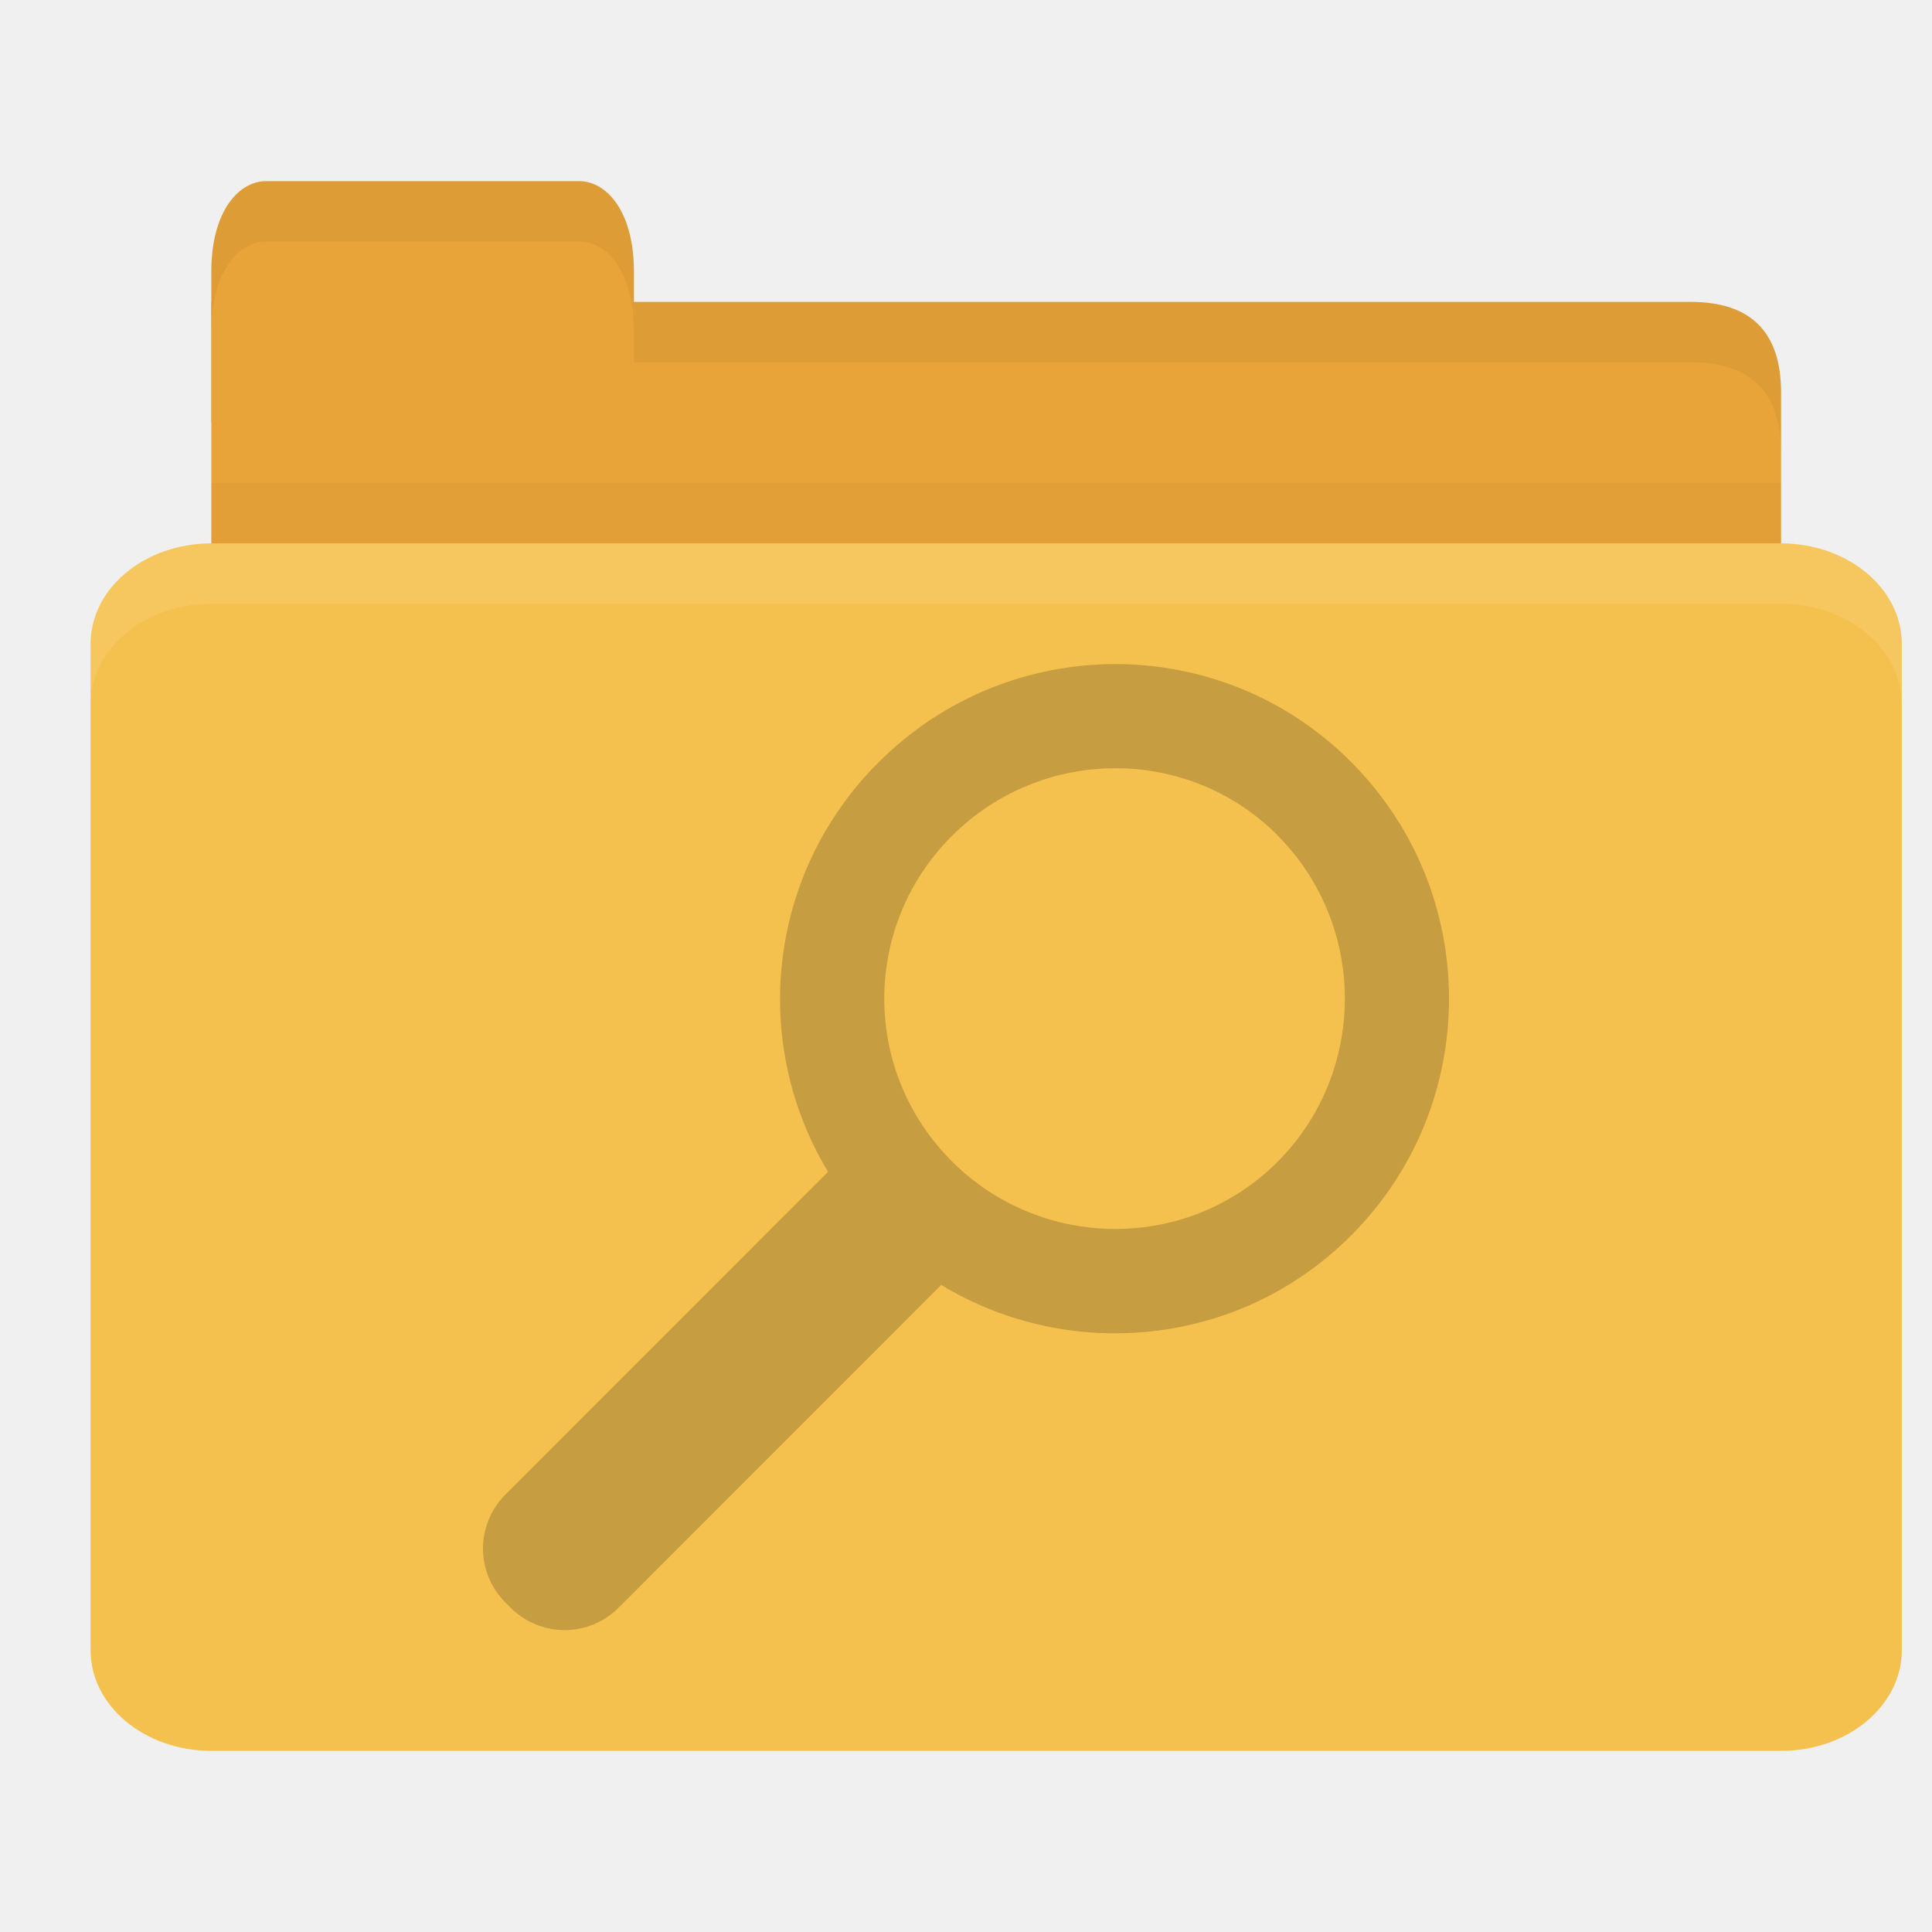
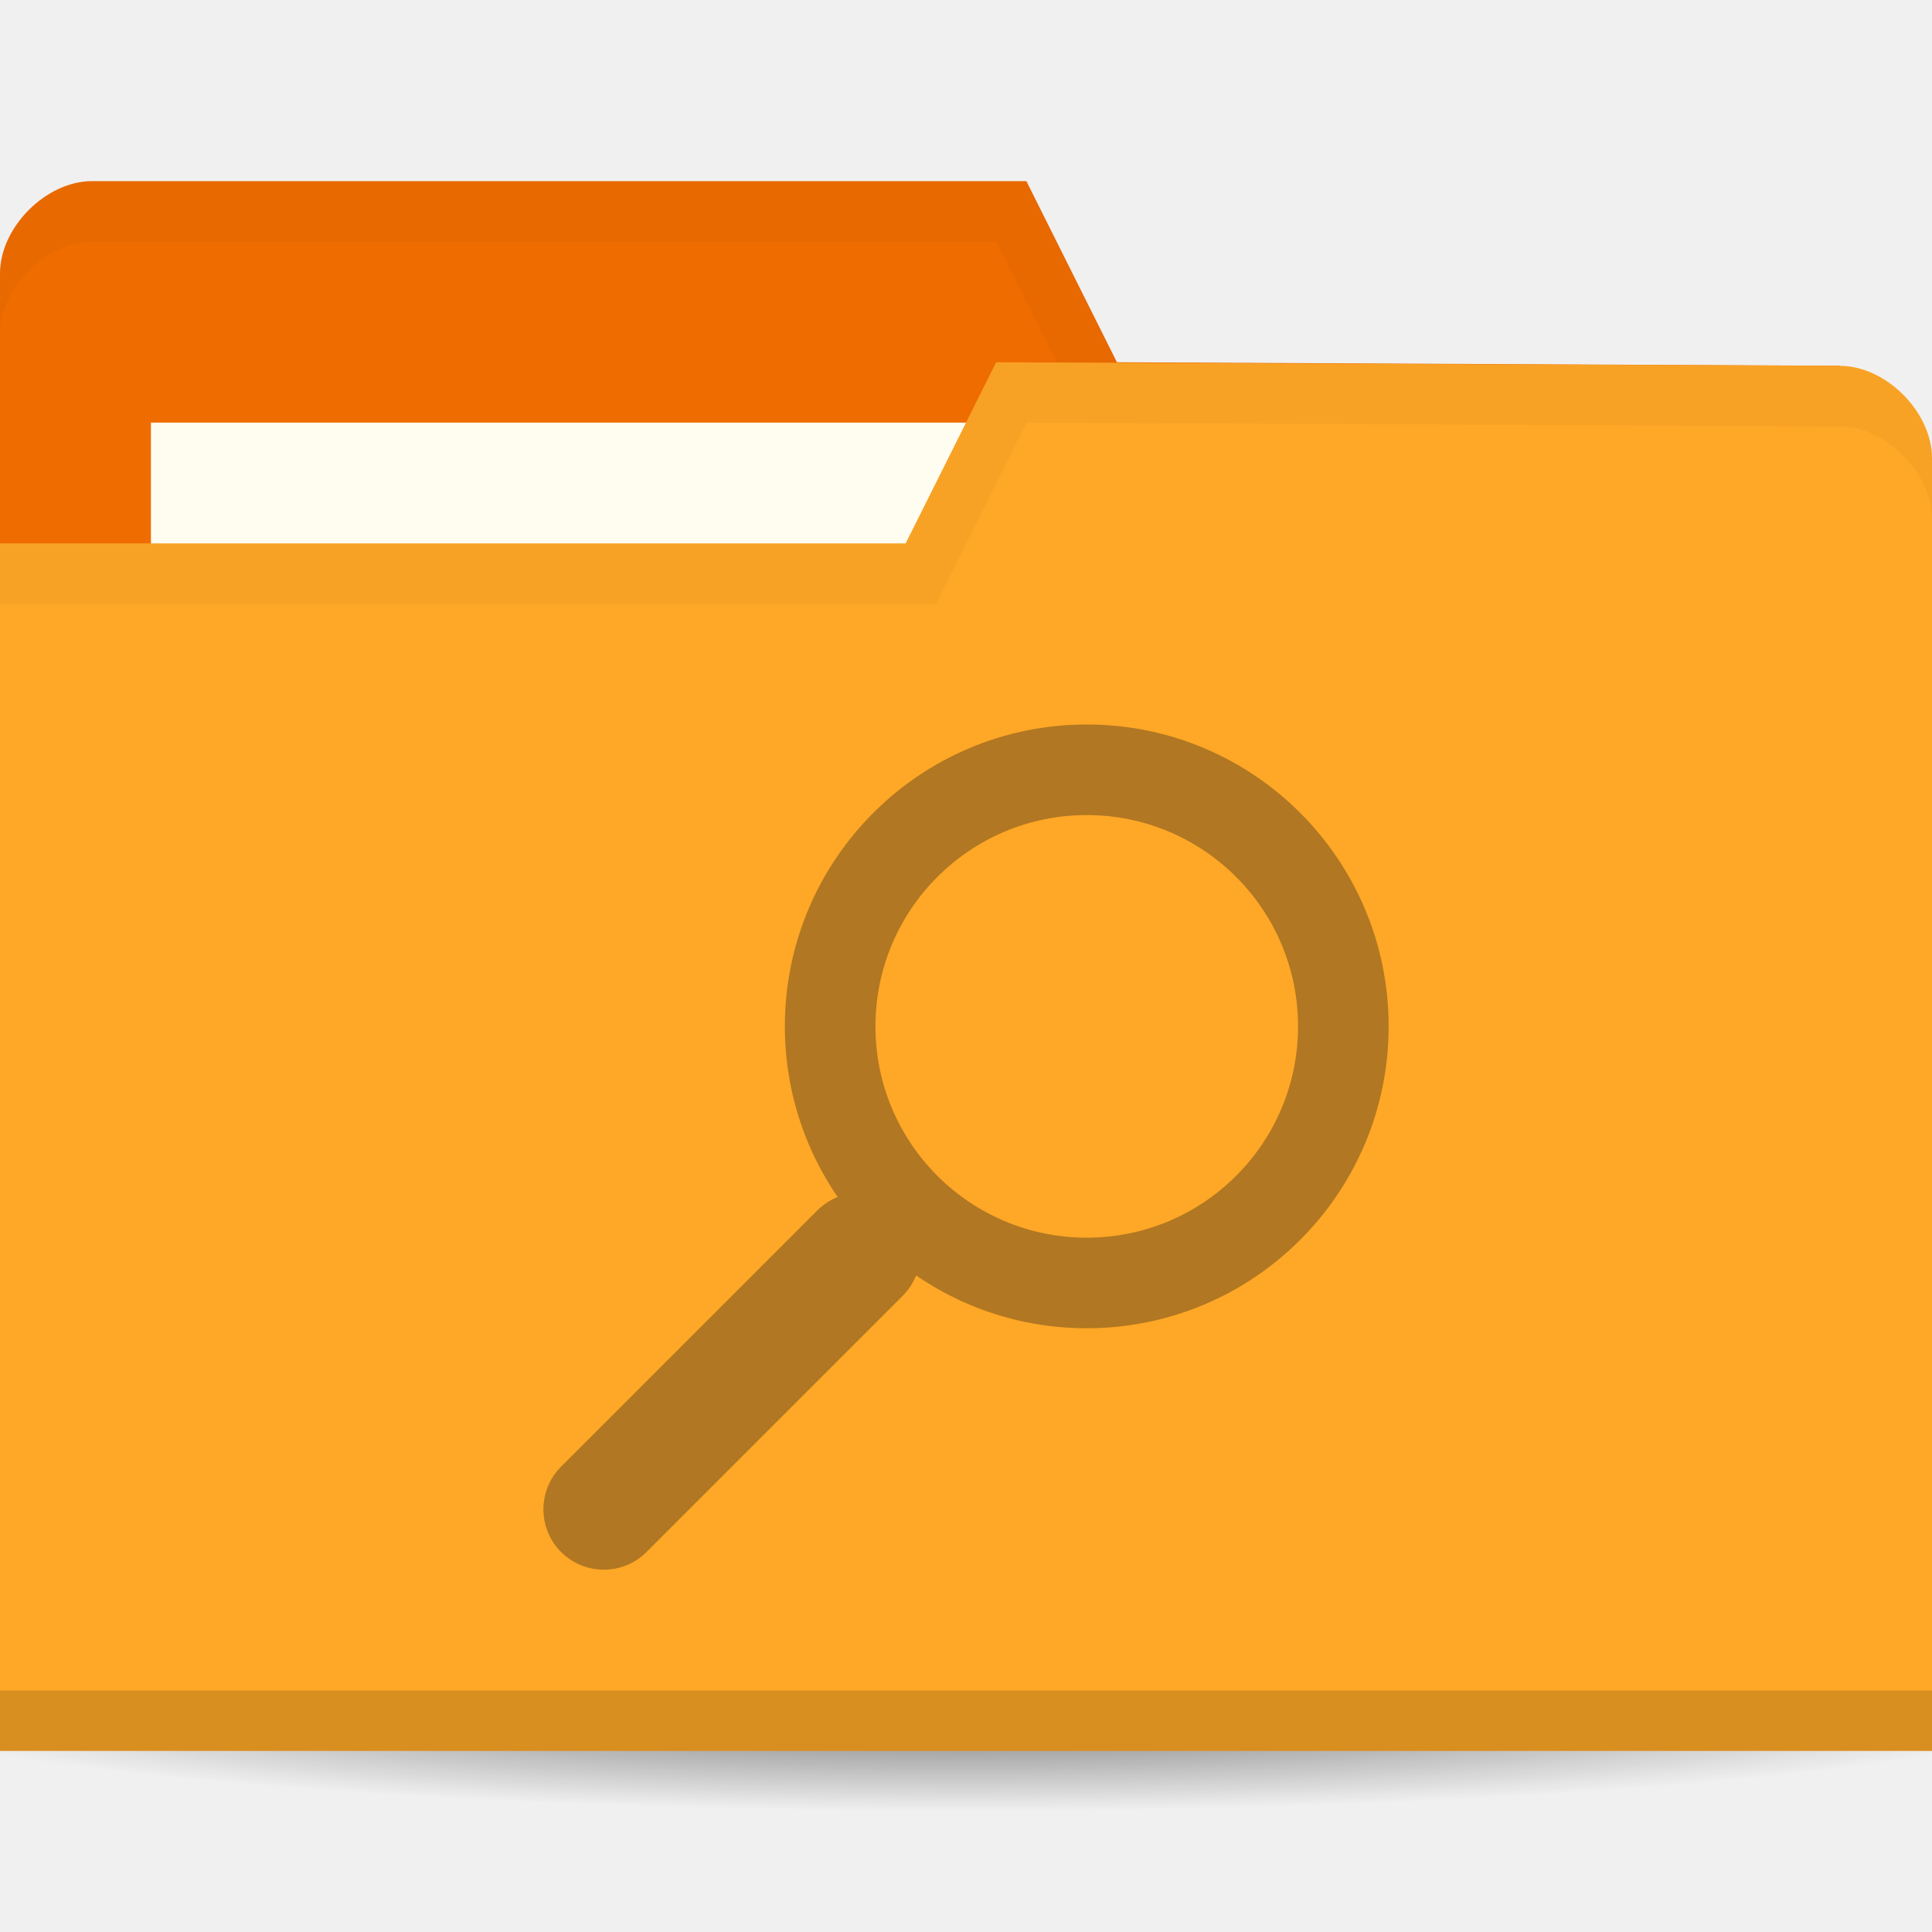
- <svg xmlns="http://www.w3.org/2000/svg" width="64" height="64" id="svg2" version="1.1">
-   <defs id="defs4" />
+ <svg xmlns="http://www.w3.org/2000/svg" xmlns:xlink="http://www.w3.org/1999/xlink" width="64" height="64" id="svg2" version="1.1">
+   <defs id="defs4">
+     <linearGradient id="linearGradient3958">
+       <stop style="stop-color:#000000;stop-opacity:1;" offset="0" id="stop3960" />
+       <stop style="stop-color:#000000;stop-opacity:0;" offset="1" id="stop3962" />
+     </linearGradient>
+     <radialGradient xlink:href="#linearGradient3958" id="radialGradient3964" cx="32.5" cy="56.5" fx="32.5" fy="56.5" r="33.5" gradientTransform="matrix(1,0,0,0.1044776,0,50.59701)" gradientUnits="userSpaceOnUse" />
+   </defs>
  <g id="layer1" transform="translate(0,-988.3622)">
-     <path style="fill:#e9a439;fill-opacity:1;stroke:none" d="m 9,998.362 47,0 c 2,0 3,1 3,2.999 l 0,6.998 c 0,1.108 -0.947,1 -2,1 l -48,0 c -1.053,0 -2,-0.892 -2,-2 l 0,-8.998 z" id="path3811" />
-     <path style="opacity:0.03;fill:#000000;fill-opacity:1;stroke:none" d="m 7,1004.362 0,5 52,0 0,-5 z" id="path3807" />
-     <path style="fill:#e9a439;fill-opacity:1;stroke:none" d="m 7,1002.362 0,-5 c 0,-2 0.909,-3 1.818,-3 l 10.364,0 c 0.909,0 1.818,1 1.818,3 l 0,5 z" id="rect3760" />
-     <rect style="fill:#f5c14e;fill-opacity:1;stroke:none" id="rect2990" width="60" height="40" x="3" y="1006.362" rx="4" ry="3.333" />
-     <path style="fill:#ffffff;fill-opacity:1;stroke:none;opacity:0.1" d="M 7 18 C 4.784 18 3 19.497 3 21.344 L 3 23.344 C 3 21.497 4.784 20 7 20 L 59 20 C 61.216 20 63 21.497 63 23.344 L 63 21.344 C 63 19.497 61.216 18 59 18 L 7 18 z " id="rect3004" transform="translate(0,988.3622)" />
-     <path style="opacity:0.05;fill:#000000;fill-opacity:1;stroke:none" d="m 21,10 0,2 2,0 33,0 c 2,0 3,1 3,3 l 0,-2 c 0,-1.999 -1,-3 -3,-3 l -33,0 z" transform="translate(0,988.3622)" id="path3781" />
-     <path style="fill:#000000;fill-opacity:1;stroke:none;opacity:0.05" d="M 8.812 6 C 7.903 6 7 7 7 9 L 7 11 C 7 9 7.903 8 8.812 8 L 19.188 8 C 20.097 8 21 9 21 11 L 21 9 C 21 7 20.097 6 19.188 6 L 8.812 6 z " transform="translate(0,988.3622)" id="path3801" />
-     <path id="path4156" d="m 44.752,1013.596 c -4.33,-4.332 -11.332,-4.305 -15.662,0.032 -3.682,3.683 -4.234,9.29 -1.66,13.551 l -10.682,10.686 c -0.997,0.997 -0.997,2.592 0,3.589 l 0.161,0.16 c 0.997,0.997 2.591,0.997 3.588,0 l 10.682,-10.686 c 4.266,2.581 9.892,2.05 13.574,-1.634 4.33,-4.331 4.33,-11.362 0,-15.694 z m -2.436,2.437 c 2.978,2.98 2.978,7.841 0,10.82 -2.951,2.952 -7.725,2.95 -10.709,0.054 l -0.08,-0.08 c -0.027,-0.032 -0.054,-0.054 -0.08,-0.082 -2.899,-2.985 -2.872,-7.733 0.08,-10.685 2.978,-2.98 7.811,-3.007 10.79,-0.032 z" style="line-height:normal;opacity:0.25;color:#000000;fill:#3c2f1b;fill-opacity:1" />
+     <path style="opacity:0.6;fill:url(#radialGradient3964);fill-opacity:1;stroke:none" id="path3956" d="M 66,56.5 C 66,58.433 51.002,60 32.5,60 13.998,60 -1,58.433 -1,56.5 -1,54.567 13.998,53 32.5,53 51.002,53 66,54.567 66,56.5 z" transform="matrix(1.134328,0,0,1.142857,-4.865672,979.7908)" />
+     <path id="path3029" d="m 0,997.421 0,42.823 64,0 0,-21.412 -3.048,-18.353 L 37,1000.362 l -3,-6 -30.952,0 C 1.524,994.362 0,995.892 0,997.421 z" style="fill:#ef6c00;fill-opacity:1;stroke:none" />
+     <rect style="fill:#fffdf0;fill-opacity:1;stroke:none" id="rect3799" width="31.571" height="11.882" x="5" y="1002.362" />
+     <path style="fill:#000000;fill-opacity:1;stroke:none;opacity:0.03" d="M 3.062,6 C 1.539,6 0,7.533 0,9.062 l 0,2 C 0,9.533 1.539,8 3.062,8 L 33,8 36,14 60.938,14.125 64,32.469 l 0,-2 L 60.938,12.125 37,12 34,6 z" transform="translate(0,988.3622)" id="path3790" />
+     <path style="fill:#ffa726;fill-opacity:1;stroke:none" d="m 64,1003.539 0,42.824 -64,0 0,-40 30,0 3,-6 27.952,0.118 c 1.524,0 3.048,1.53 3.048,3.059 z" id="rect2987" />
+     <path id="path3794" d="m 0,1044.362 0,2 64,0 0,-2 z" style="opacity:0.15;fill:#000000;fill-opacity:1;stroke:none" />
+     <path style="fill:#000000;fill-opacity:1;stroke:none;opacity:0.03" d="m 33,12 -3,6 -30,0 0,2 31,0 3,-6 26.938,0.125 c 1.524,0 3.062,1.533 3.062,3.062 l 0,-2 C 64,13.658 62.461,12.125 60.938,12.125 z" id="path3015" transform="translate(0,988.3622)" />
+     <g id="g3874" style="opacity:0.4">
+       <rect transform="matrix(0.7071068,0.7071068,-0.7071068,0.7071068,0,0)" ry="2" rx="2" y="706.088" x="746.375" height="16" width="4" id="rect3055" style="opacity:1;fill:#3c2f1b;fill-opacity:1;stroke:none" />
+       <path id="path3869" transform="translate(0,988.3622)" d="M 36 24 C 30.477 24 26 28.477 26 34 C 26 39.523 30.477 44 36 44 C 41.523 44 46 39.523 46 34 C 46 28.477 41.523 24 36 24 z M 36 27 C 39.866 27 43 30.134 43 34 C 43 37.866 39.866 41 36 41 C 32.134 41 29 37.866 29 34 C 29 30.134 32.134 27 36 27 z " style="opacity:1;fill:#3c2f1b;fill-opacity:1;stroke:none" />
+     </g>
  </g>
</svg>
